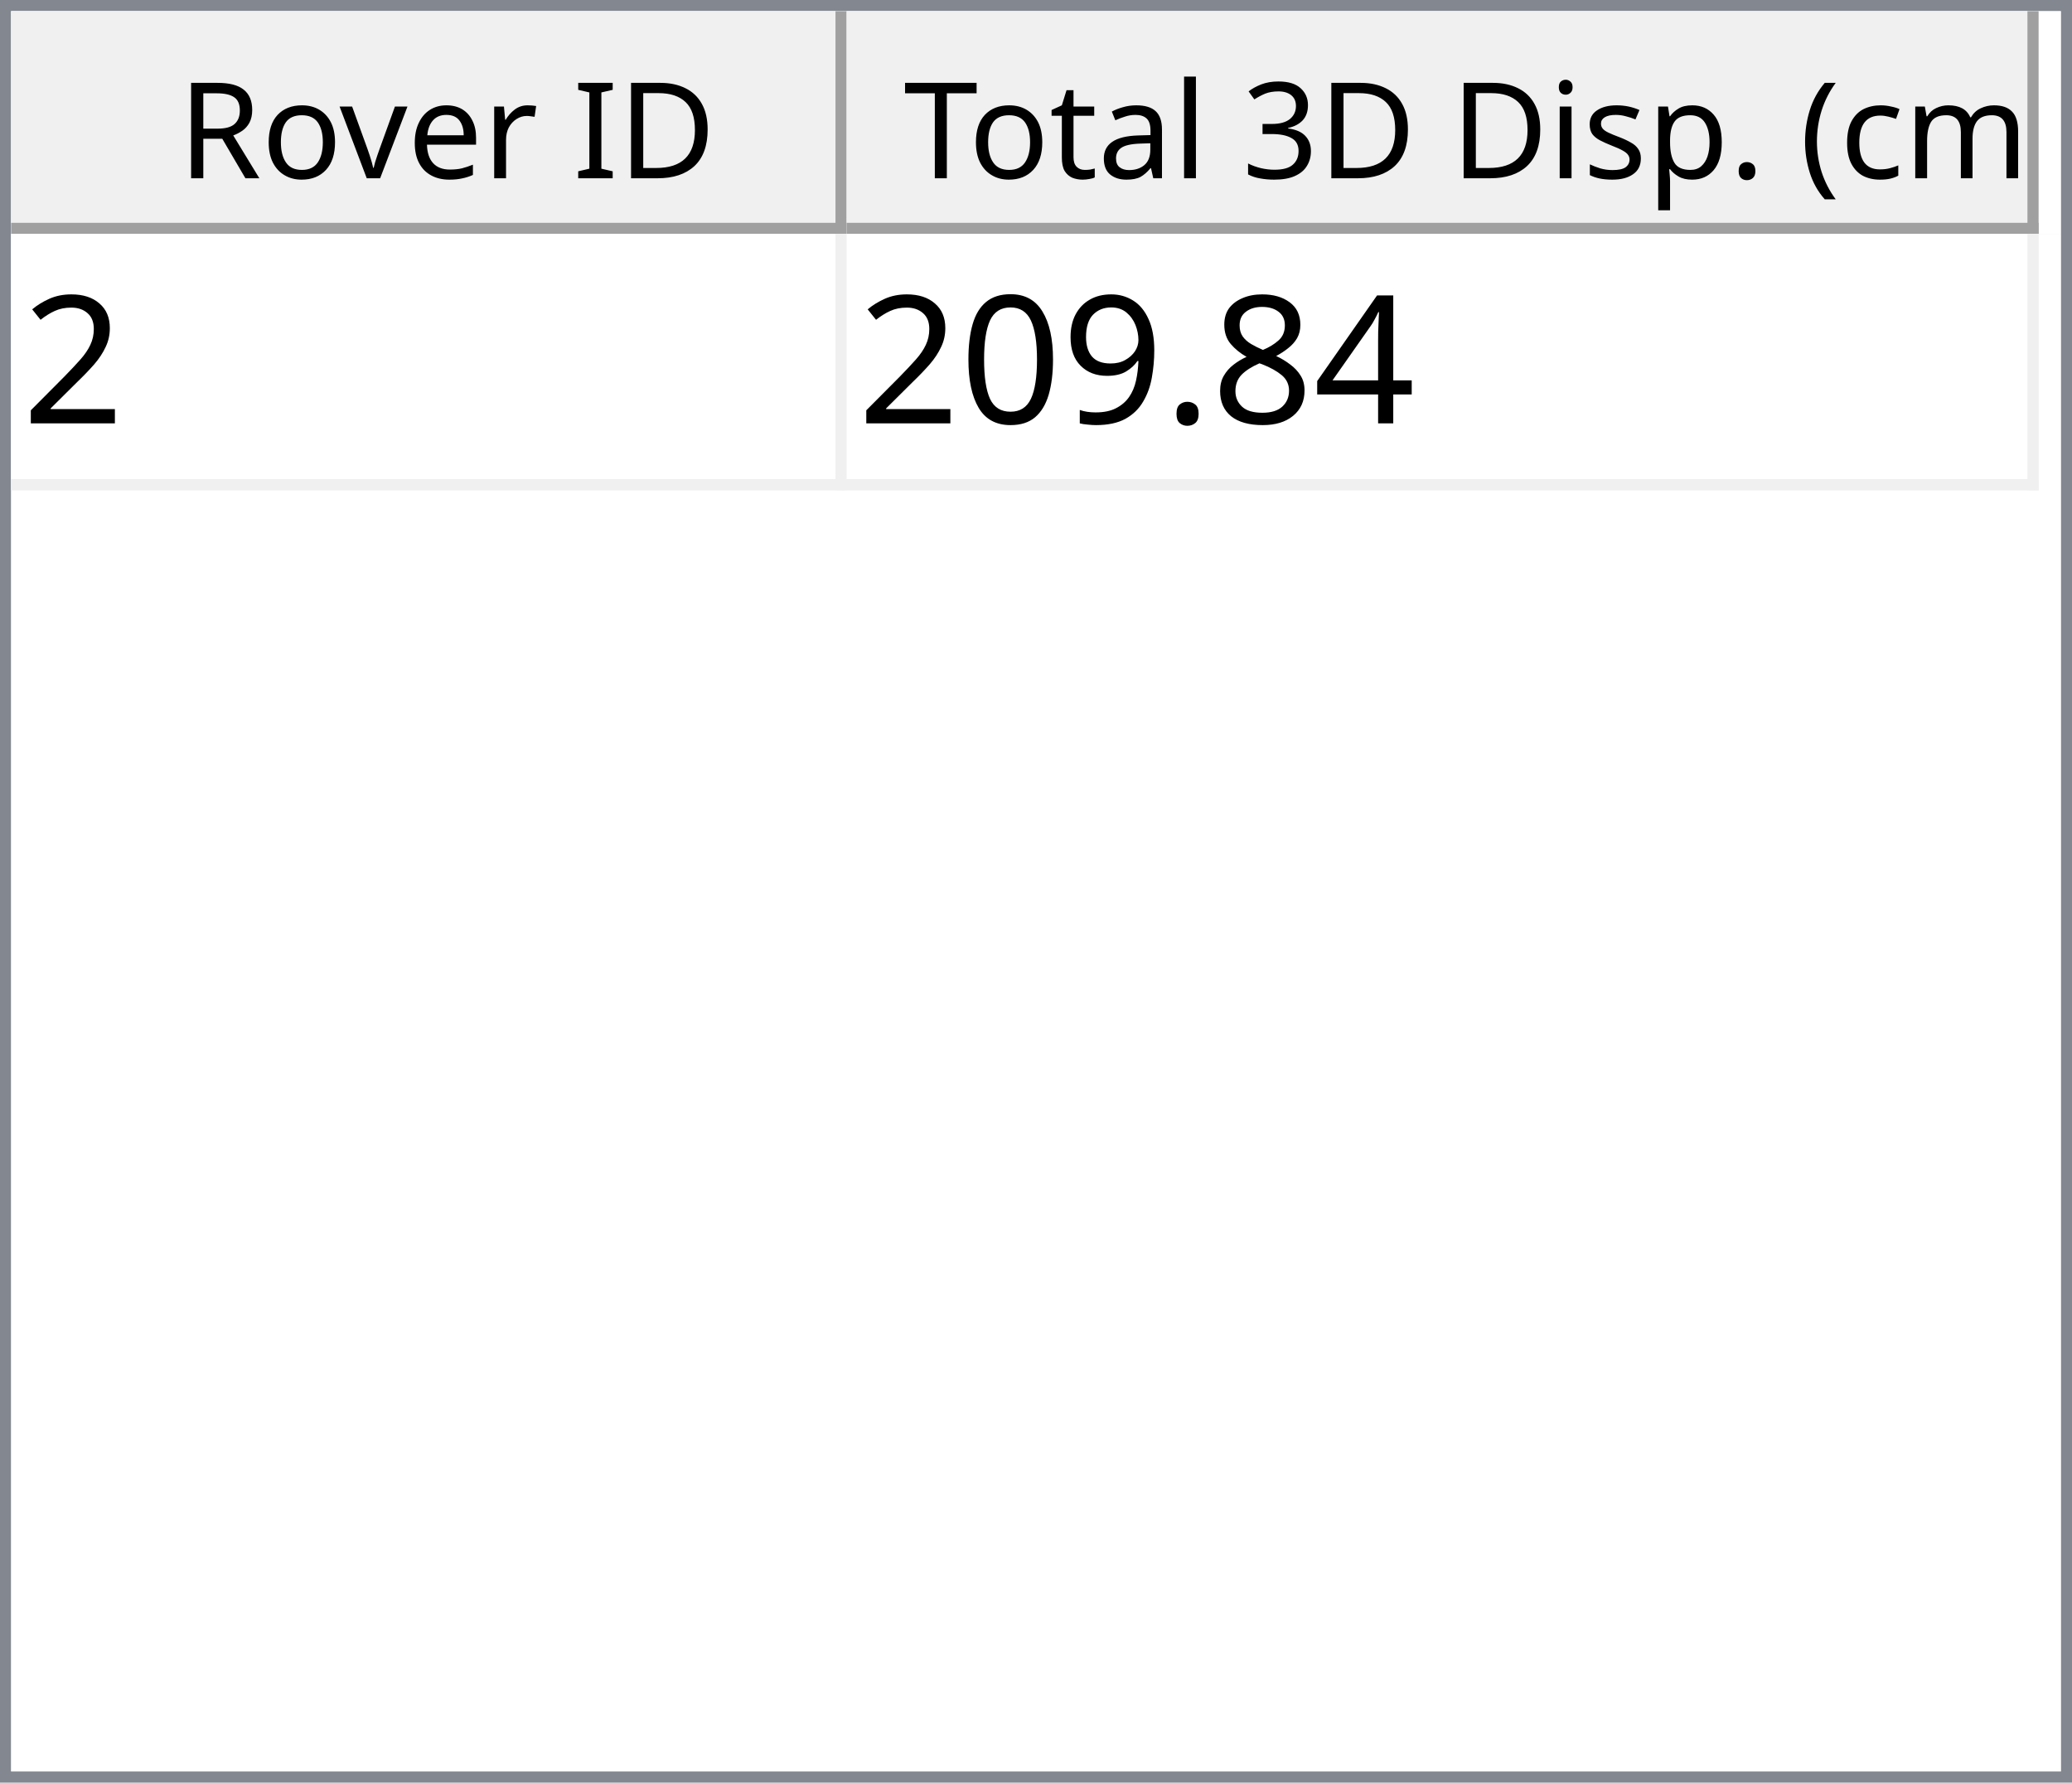
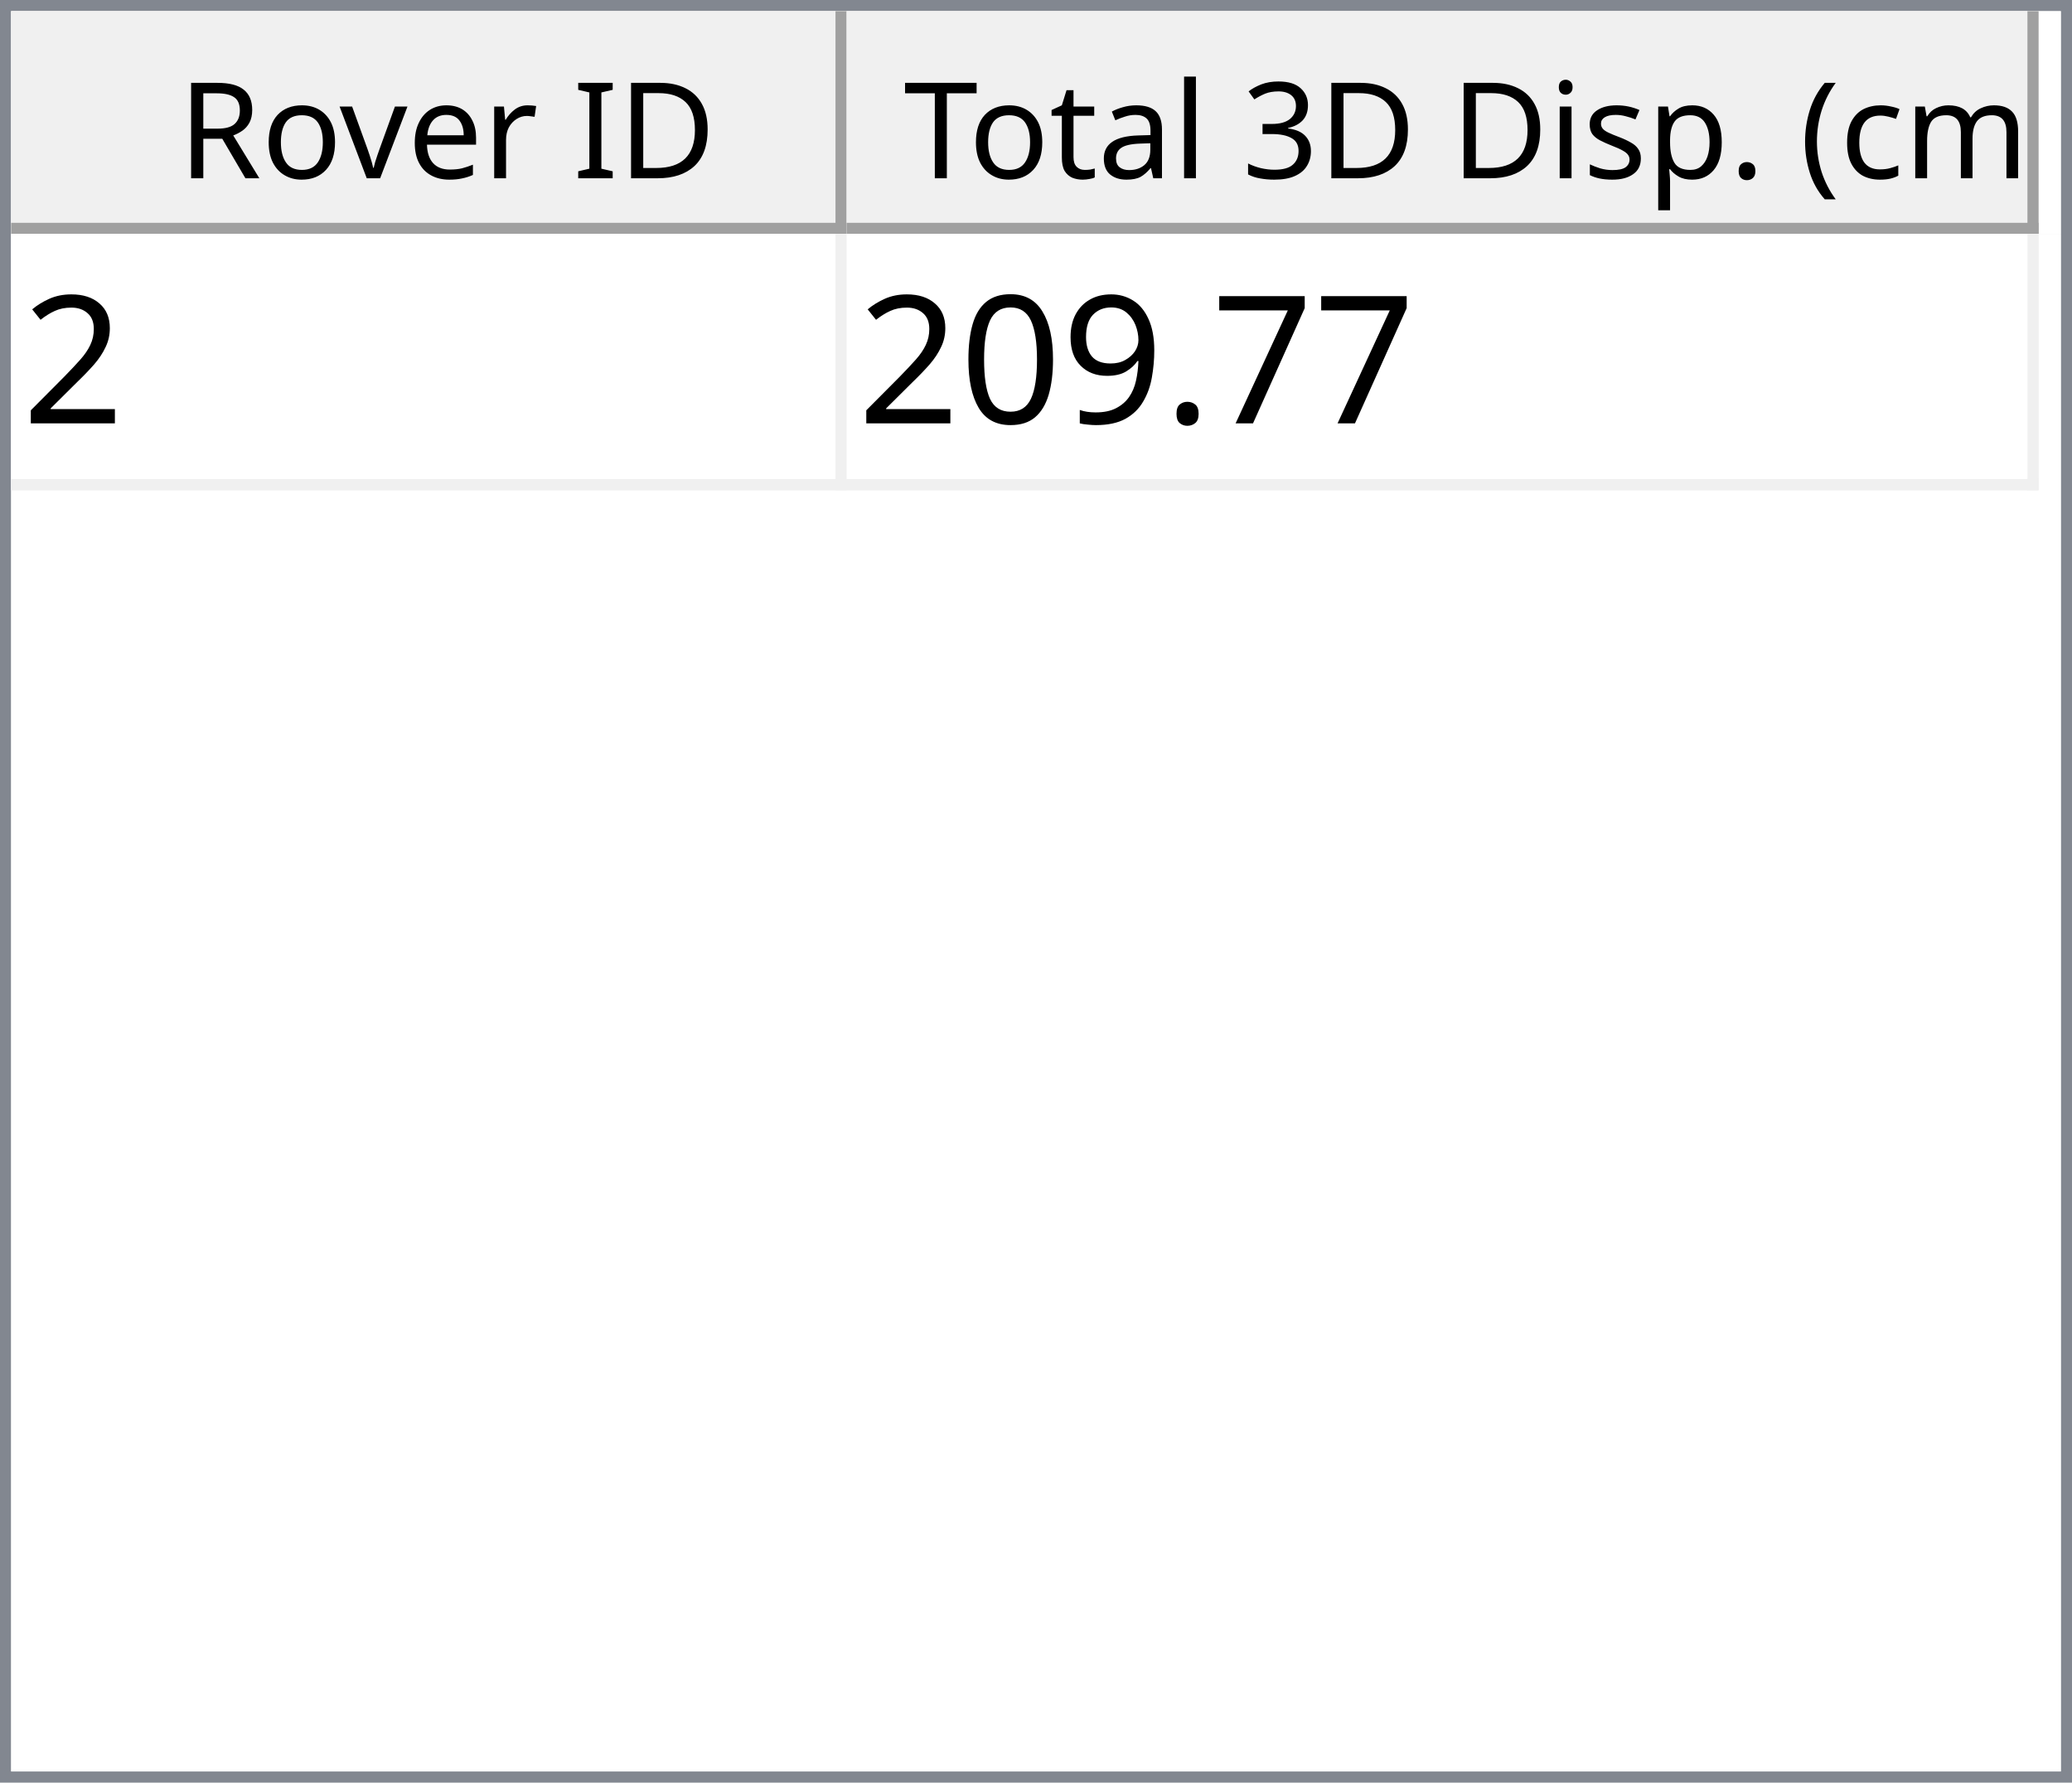
<svg xmlns="http://www.w3.org/2000/svg" style="fill-opacity:1; color-rendering:auto; color-interpolation:auto; text-rendering:auto; stroke:black; stroke-linecap:square; stroke-miterlimit:10; shape-rendering:auto; stroke-opacity:1; fill:black; stroke-dasharray:none; font-weight:normal; stroke-width:1; font-family:'Dialog'; font-style:normal; stroke-linejoin:miter; font-size:12px; stroke-dashoffset:0; image-rendering:auto;" width="186" height="160">
  <defs id="genericDefs" />
  <g>
    <defs id="defs1">
      <clipPath clipPathUnits="userSpaceOnUse" id="clipPath1">
        <path d="M0 0 L186 0 L186 160 L0 160 L0 0 Z" />
      </clipPath>
      <clipPath clipPathUnits="userSpaceOnUse" id="clipPath2">
        <path d="M0 0 L0 160 L186 160 L186 0 Z" />
      </clipPath>
      <clipPath clipPathUnits="userSpaceOnUse" id="clipPath3">
        <path d="M0 0 L0 20 L184 20 L184 0 Z" />
      </clipPath>
      <clipPath clipPathUnits="userSpaceOnUse" id="clipPath4">
        <path d="M0 0 L0 20 L75 20 L75 0 Z" />
      </clipPath>
      <clipPath clipPathUnits="userSpaceOnUse" id="clipPath5">
        <path d="M1 1 L1 19 L74 19 L74 1 Z" />
      </clipPath>
      <clipPath clipPathUnits="userSpaceOnUse" id="clipPath6">
        <path d="M0 0 L0 18 L73 18 L73 0 Z" />
      </clipPath>
      <clipPath clipPathUnits="userSpaceOnUse" id="clipPath7">
        <path d="M-0.5 -0.5 L-0.5 19.5 L74.5 19.5 L74.5 -0.5 Z" />
      </clipPath>
      <clipPath clipPathUnits="userSpaceOnUse" id="clipPath8">
        <path d="M0 0 L0 20 L107 20 L107 0 Z" />
      </clipPath>
      <clipPath clipPathUnits="userSpaceOnUse" id="clipPath9">
        <path d="M1 1 L1 19 L106 19 L106 1 Z" />
      </clipPath>
      <clipPath clipPathUnits="userSpaceOnUse" id="clipPath10">
        <path d="M0 0 L0 18 L105 18 L105 0 Z" />
      </clipPath>
      <clipPath clipPathUnits="userSpaceOnUse" id="clipPath11">
        <path d="M-0.5 -0.5 L-0.5 19.5 L106.5 19.5 L106.5 -0.5 Z" />
      </clipPath>
      <clipPath clipPathUnits="userSpaceOnUse" id="clipPath12">
        <path d="M0 0 L0 138 L184 138 L184 0 Z" />
      </clipPath>
      <clipPath clipPathUnits="userSpaceOnUse" id="clipPath13">
        <path d="M0 0 L0 23 L182 23 L182 0 Z" />
      </clipPath>
      <clipPath clipPathUnits="userSpaceOnUse" id="clipPath14">
        <path d="M-0.5 -0.5 L-0.5 22.5 L181.5 22.5 L181.5 -0.5 Z" />
      </clipPath>
      <clipPath clipPathUnits="userSpaceOnUse" id="clipPath15">
        <path d="M0 0 L0 22 L74 22 L74 0 Z" />
      </clipPath>
      <clipPath clipPathUnits="userSpaceOnUse" id="clipPath16">
        <path d="M0 0 L0 22 L106 22 L106 0 Z" />
      </clipPath>
      <font horiz-adv-x="64.551" id="font1">
        <font-face ascent="107.91" descent="25.098" units-per-em="100" style="font-style:normal; font-family:Segoe UI; font-weight:normal;" />
        <missing-glyph horiz-adv-x="64.551" d="M8.109 0 L8.109 68.266 L56.453 68.266 L56.453 0 L8.109 0 ZM15.328 7.234 L49.219 7.234 L49.219 61.031 L15.328 61.031 L15.328 7.234 Z" />
        <glyph unicode="D" horiz-adv-x="70.117" d="M9.188 0 L9.188 70.016 L28.516 70.016 Q65.531 70.016 65.531 35.891 Q65.531 19.672 55.25 9.836 Q44.969 0 27.734 0 L9.188 0 ZM17.391 62.594 L17.391 7.422 L27.828 7.422 Q41.609 7.422 49.273 14.797 Q56.938 22.172 56.938 35.688 Q56.938 62.594 28.328 62.594 L17.391 62.594 Z" />
        <glyph unicode="I" horiz-adv-x="26.611" d="M17.391 0 L9.188 0 L9.188 70.016 L17.391 70.016 L17.391 0 Z" />
        <glyph unicode=" " horiz-adv-x="27.393" d="" />
        <glyph unicode="r" horiz-adv-x="34.766" d="M34.188 41.891 Q32.078 43.5 28.125 43.5 Q23 43.5 19.555 38.672 Q16.109 33.844 16.109 25.484 L16.109 0 L8.109 0 L8.109 50 L16.109 50 L16.109 39.703 L16.312 39.703 Q18.016 44.969 21.531 47.922 Q25.047 50.875 29.391 50.875 Q32.516 50.875 34.188 50.203 L34.188 41.891 Z" />
        <glyph unicode="e" horiz-adv-x="52.295" d="M48.297 23 L12.984 23 Q13.188 14.656 17.484 10.109 Q21.781 5.562 29.297 5.562 Q37.75 5.562 44.828 11.141 L44.828 3.609 Q38.234 -1.172 27.391 -1.172 Q16.797 -1.172 10.742 5.641 Q4.688 12.453 4.688 24.812 Q4.688 36.469 11.305 43.82 Q17.922 51.172 27.734 51.172 Q37.547 51.172 42.922 44.828 Q48.297 38.484 48.297 27.203 L48.297 23 ZM40.094 29.781 Q40.047 36.719 36.75 40.578 Q33.453 44.438 27.594 44.438 Q21.922 44.438 17.969 40.383 Q14.016 36.328 13.094 29.781 L40.094 29.781 Z" />
        <glyph unicode="v" horiz-adv-x="47.9" d="M47.406 50 L27.484 0 L19.625 0 L0.688 50 L9.469 50 L22.172 13.672 Q23.578 9.672 23.922 6.688 L24.125 6.688 Q24.609 10.453 25.688 13.484 L38.969 50 L47.406 50 Z" />
        <glyph unicode="o" horiz-adv-x="58.594" d="M29 -1.172 Q17.922 -1.172 11.305 5.836 Q4.688 12.844 4.688 24.422 Q4.688 37.016 11.57 44.094 Q18.453 51.172 30.172 51.172 Q41.359 51.172 47.633 44.289 Q53.906 37.406 53.906 25.203 Q53.906 13.234 47.141 6.031 Q40.375 -1.172 29 -1.172 ZM29.594 44.438 Q21.875 44.438 17.383 39.188 Q12.891 33.938 12.891 24.703 Q12.891 15.828 17.43 10.695 Q21.969 5.562 29.594 5.562 Q37.359 5.562 41.531 10.594 Q45.703 15.625 45.703 24.906 Q45.703 34.281 41.531 39.359 Q37.359 44.438 29.594 44.438 Z" />
        <glyph unicode="R" horiz-adv-x="59.814" d="M59.375 0 L49.609 0 L37.891 19.625 Q36.281 22.359 34.766 24.289 Q33.25 26.219 31.664 27.438 Q30.078 28.656 28.25 29.219 Q26.422 29.781 24.125 29.781 L17.391 29.781 L17.391 0 L9.188 0 L9.188 70.016 L30.078 70.016 Q34.672 70.016 38.555 68.867 Q42.438 67.719 45.289 65.375 Q48.141 63.031 49.758 59.547 Q51.375 56.062 51.375 51.375 Q51.375 47.703 50.273 44.656 Q49.172 41.609 47.148 39.211 Q45.125 36.812 42.266 35.133 Q39.406 33.453 35.844 32.516 L35.844 32.328 Q37.594 31.547 38.891 30.547 Q40.188 29.547 41.359 28.18 Q42.531 26.812 43.68 25.078 Q44.828 23.344 46.234 21.047 L59.375 0 ZM17.391 62.594 L17.391 37.203 L28.516 37.203 Q31.594 37.203 34.203 38.133 Q36.812 39.062 38.719 40.797 Q40.625 42.531 41.703 45.047 Q42.781 47.562 42.781 50.688 Q42.781 56.297 39.141 59.445 Q35.5 62.594 28.609 62.594 L17.391 62.594 Z" />
        <glyph unicode=")" horiz-adv-x="30.176" d="M8.297 -15.922 L1.172 -15.922 Q16.406 2.344 16.406 26.812 Q16.406 51.469 1.078 70.016 L8.297 70.016 Q23.531 52.156 23.531 26.703 Q23.531 1.375 8.297 -15.922 Z" />
        <glyph unicode="m" horiz-adv-x="86.133" d="M79.109 0 L71.094 0 L71.094 28.719 Q71.094 37.016 68.531 40.727 Q65.969 44.438 59.906 44.438 Q54.781 44.438 51.195 39.75 Q47.609 35.062 47.609 28.516 L47.609 0 L39.594 0 L39.594 29.688 Q39.594 44.438 28.219 44.438 Q22.953 44.438 19.531 40.016 Q16.109 35.594 16.109 28.516 L16.109 0 L8.109 0 L8.109 50 L16.109 50 L16.109 42.094 L16.312 42.094 Q21.625 51.172 31.844 51.172 Q36.969 51.172 40.773 48.312 Q44.578 45.453 46 40.828 Q51.562 51.172 62.594 51.172 Q79.109 51.172 79.109 30.812 L79.109 0 Z" />
        <glyph unicode="c" horiz-adv-x="46.191" d="M42.188 2.297 Q36.422 -1.172 28.516 -1.172 Q17.828 -1.172 11.258 5.789 Q4.688 12.75 4.688 23.828 Q4.688 36.188 11.766 43.68 Q18.844 51.172 30.672 51.172 Q37.25 51.172 42.281 48.734 L42.281 40.531 Q36.719 44.438 30.375 44.438 Q22.703 44.438 17.797 38.945 Q12.891 33.453 12.891 24.516 Q12.891 15.719 17.508 10.641 Q22.125 5.562 29.891 5.562 Q36.422 5.562 42.188 9.906 L42.188 2.297 Z" />
        <glyph unicode="(" horiz-adv-x="30.176" d="M29.109 -15.922 L21.969 -15.922 Q6.844 1.375 6.844 26.703 Q6.844 52.156 21.969 70.016 L29.203 70.016 Q13.875 51.469 13.875 26.812 Q13.875 2.344 29.109 -15.922 Z" />
        <glyph unicode="." horiz-adv-x="21.68" d="M10.891 -1.078 Q8.641 -1.078 7.055 0.539 Q5.469 2.156 5.469 4.391 Q5.469 6.641 7.055 8.273 Q8.641 9.906 10.891 9.906 Q13.188 9.906 14.797 8.273 Q16.406 6.641 16.406 4.391 Q16.406 2.156 14.797 0.539 Q13.188 -1.078 10.891 -1.078 Z" />
        <glyph unicode="p" horiz-adv-x="58.789" d="M16.312 7.234 L16.109 7.234 L16.109 -23 L8.109 -23 L8.109 50 L16.109 50 L16.109 41.219 L16.312 41.219 Q22.219 51.172 33.594 51.172 Q43.266 51.172 48.688 44.461 Q54.109 37.75 54.109 26.469 Q54.109 13.922 48 6.375 Q41.891 -1.172 31.297 -1.172 Q21.578 -1.172 16.312 7.234 ZM16.109 27.391 L16.109 20.406 Q16.109 14.203 20.141 9.883 Q24.172 5.562 30.375 5.562 Q37.641 5.562 41.773 11.133 Q45.906 16.703 45.906 26.609 Q45.906 34.969 42.047 39.703 Q38.188 44.438 31.594 44.438 Q24.609 44.438 20.359 39.578 Q16.109 34.719 16.109 27.391 Z" />
        <glyph unicode="s" horiz-adv-x="42.432" d="M5.078 1.812 L5.078 10.406 Q11.625 5.562 19.484 5.562 Q30.031 5.562 30.031 12.594 Q30.031 14.594 29.125 15.992 Q28.219 17.391 26.68 18.461 Q25.141 19.531 23.07 20.383 Q21 21.234 18.609 22.172 Q15.281 23.484 12.766 24.828 Q10.25 26.172 8.57 27.859 Q6.891 29.547 6.031 31.695 Q5.172 33.844 5.172 36.719 Q5.172 40.234 6.789 42.945 Q8.406 45.656 11.086 47.484 Q13.766 49.312 17.211 50.242 Q20.656 51.172 24.312 51.172 Q30.812 51.172 35.938 48.922 L35.938 40.828 Q30.422 44.438 23.25 44.438 Q21 44.438 19.195 43.922 Q17.391 43.406 16.094 42.477 Q14.797 41.547 14.086 40.258 Q13.375 38.969 13.375 37.406 Q13.375 35.453 14.086 34.133 Q14.797 32.812 16.164 31.789 Q17.531 30.766 19.484 29.938 Q21.438 29.109 23.922 28.125 Q27.25 26.859 29.883 25.516 Q32.516 24.172 34.375 22.484 Q36.234 20.797 37.234 18.602 Q38.234 16.406 38.234 13.375 Q38.234 9.672 36.602 6.938 Q34.969 4.203 32.234 2.398 Q29.5 0.594 25.93 -0.289 Q22.359 -1.172 18.453 -1.172 Q10.75 -1.172 5.078 1.812 Z" />
        <glyph unicode="i" horiz-adv-x="24.219" d="M12.203 62.703 Q10.062 62.703 8.547 64.164 Q7.031 65.625 7.031 67.875 Q7.031 70.125 8.547 71.609 Q10.062 73.094 12.203 73.094 Q14.406 73.094 15.945 71.609 Q17.484 70.125 17.484 67.875 Q17.484 65.719 15.945 64.211 Q14.406 62.703 12.203 62.703 ZM16.109 0 L8.109 0 L8.109 50 L16.109 50 L16.109 0 Z" />
        <glyph unicode="3" horiz-adv-x="53.906" d="M46.531 19.828 Q46.531 15.094 44.75 11.211 Q42.969 7.328 39.719 4.57 Q36.469 1.812 31.93 0.297 Q27.391 -1.219 21.922 -1.219 Q11.922 -1.219 6 2.594 L6 11.188 Q13.094 5.609 22.219 5.609 Q25.875 5.609 28.828 6.539 Q31.781 7.469 33.906 9.227 Q36.031 10.984 37.18 13.477 Q38.328 15.969 38.328 19.094 Q38.328 32.812 18.797 32.812 L12.984 32.812 L12.984 39.594 L18.5 39.594 Q35.797 39.594 35.797 52.484 Q35.797 64.406 22.609 64.406 Q15.188 64.406 8.688 59.422 L8.688 67.188 Q15.375 71.188 24.609 71.188 Q29 71.188 32.57 69.969 Q36.141 68.75 38.68 66.555 Q41.219 64.359 42.609 61.281 Q44 58.203 44 54.5 Q44 40.672 30.031 36.719 L30.031 36.531 Q33.594 36.141 36.625 34.797 Q39.656 33.453 41.852 31.305 Q44.047 29.156 45.289 26.25 Q46.531 23.344 46.531 19.828 Z" />
        <glyph unicode="l" horiz-adv-x="24.219" d="M16.109 0 L8.109 0 L8.109 74.031 L16.109 74.031 L16.109 0 Z" />
        <glyph unicode="a" horiz-adv-x="50.879" d="M43.891 0 L35.891 0 L35.891 7.812 L35.688 7.812 Q30.469 -1.172 20.312 -1.172 Q12.844 -1.172 8.617 2.781 Q4.391 6.734 4.391 13.281 Q4.391 27.297 20.906 29.594 L35.891 31.688 Q35.891 44.438 25.594 44.438 Q16.547 44.438 9.281 38.281 L9.281 46.484 Q16.656 51.172 26.266 51.172 Q43.891 51.172 43.891 32.516 L43.891 0 ZM35.891 25.297 L23.828 23.641 Q18.266 22.859 15.43 20.875 Q12.594 18.891 12.594 13.875 Q12.594 10.203 15.211 7.883 Q17.828 5.562 22.172 5.562 Q28.125 5.562 32.008 9.742 Q35.891 13.922 35.891 20.312 L35.891 25.297 Z" />
        <glyph unicode="t" horiz-adv-x="33.887" d="M31.297 0.484 Q28.469 -1.078 23.828 -1.078 Q10.688 -1.078 10.688 13.578 L10.688 43.172 L2.094 43.172 L2.094 50 L10.688 50 L10.688 62.203 L18.703 64.797 L18.703 50 L31.297 50 L31.297 43.172 L18.703 43.172 L18.703 14.984 Q18.703 9.969 20.414 7.82 Q22.125 5.672 26.078 5.672 Q29.109 5.672 31.297 7.328 L31.297 0.484 Z" />
        <glyph unicode="T" horiz-adv-x="52.393" d="M50.594 62.594 L30.375 62.594 L30.375 0 L22.172 0 L22.172 62.594 L2 62.594 L2 70.016 L50.594 70.016 L50.594 62.594 Z" />
      </font>
      <font horiz-adv-x="75.0" id="font2">
        <font-face ascent="100.537" descent="21.973" units-per-em="100" style="font-style:normal; font-family:sans-serif; font-weight:normal;" />
        <missing-glyph horiz-adv-x="75.0" d="M12.5 0 L12.5 62.5 L62.5 62.5 L62.5 0 L12.5 0 ZM14.062 1.562 L60.938 1.562 L60.938 60.938 L14.062 60.938 L14.062 1.562 Z" />
        <glyph unicode="2" horiz-adv-x="55.615" d="M50.344 8.453 L50.344 0 L3.031 0 Q2.938 3.172 4.047 6.109 Q5.859 10.938 9.836 15.625 Q13.812 20.312 21.344 26.469 Q33.016 36.031 37.117 41.625 Q41.219 47.219 41.219 52.203 Q41.219 57.422 37.477 61.008 Q33.734 64.594 27.734 64.594 Q21.391 64.594 17.578 60.789 Q13.766 56.984 13.719 50.25 L4.688 51.172 Q5.609 61.281 11.664 66.578 Q17.719 71.875 27.938 71.875 Q38.234 71.875 44.242 66.164 Q50.25 60.453 50.25 52 Q50.25 47.703 48.492 43.555 Q46.734 39.406 42.656 34.812 Q38.578 30.219 29.109 22.219 Q21.188 15.578 18.945 13.211 Q16.703 10.844 15.234 8.453 L50.344 8.453 Z" />
-         <glyph unicode="4" horiz-adv-x="55.615" d="M32.328 0 L32.328 17.141 L1.266 17.141 L1.266 25.203 L33.938 71.578 L41.109 71.578 L41.109 25.203 L50.781 25.203 L50.781 17.141 L41.109 17.141 L41.109 0 L32.328 0 ZM32.328 25.203 L32.328 57.469 L9.906 25.203 L32.328 25.203 Z" />
-         <glyph unicode="8" horiz-adv-x="55.615" d="M17.672 38.812 Q12.203 40.828 9.57 44.539 Q6.938 48.25 6.938 53.422 Q6.938 61.234 12.555 66.555 Q18.172 71.875 27.484 71.875 Q36.859 71.875 42.578 66.43 Q48.297 60.984 48.297 53.172 Q48.297 48.188 45.68 44.508 Q43.062 40.828 37.75 38.812 Q44.344 36.672 47.781 31.883 Q51.219 27.094 51.219 20.453 Q51.219 11.281 44.727 5.031 Q38.234 -1.219 27.641 -1.219 Q17.047 -1.219 10.547 5.055 Q4.047 11.328 4.047 20.703 Q4.047 27.688 7.594 32.398 Q11.141 37.109 17.672 38.812 ZM15.922 53.719 Q15.922 48.641 19.195 45.414 Q22.469 42.188 27.688 42.188 Q32.766 42.188 36.016 45.383 Q39.266 48.578 39.266 53.219 Q39.266 58.062 35.914 61.359 Q32.562 64.656 27.594 64.656 Q22.562 64.656 19.242 61.43 Q15.922 58.203 15.922 53.719 ZM13.094 20.656 Q13.094 16.891 14.875 13.375 Q16.656 9.859 20.172 7.93 Q23.688 6 27.734 6 Q34.031 6 38.133 10.055 Q42.234 14.109 42.234 20.359 Q42.234 26.703 38.016 30.859 Q33.797 35.016 27.438 35.016 Q21.234 35.016 17.164 30.914 Q13.094 26.812 13.094 20.656 Z" />
+         <glyph unicode="7" horiz-adv-x="55.615" d="M4.734 62.203 L4.734 70.656 L51.078 70.656 L51.078 63.812 Q44.234 56.547 37.523 44.484 Q30.812 32.422 27.156 19.672 Q24.516 10.688 23.781 0 L14.75 0 Q14.891 8.453 18.062 20.414 Q21.234 32.375 27.172 43.484 Q33.109 54.594 39.797 62.203 L4.734 62.203 Z" />
        <glyph unicode="." horiz-adv-x="27.783" d="M9.078 0 L9.078 10.016 L19.094 10.016 L19.094 0 L9.078 0 Z" />
        <glyph unicode="9" horiz-adv-x="55.615" d="M5.469 16.547 L13.922 17.328 Q14.984 11.375 18.016 8.688 Q21.047 6 25.781 6 Q29.828 6 32.883 7.859 Q35.938 9.719 37.891 12.82 Q39.844 15.922 41.164 21.195 Q42.484 26.469 42.484 31.938 Q42.484 32.516 42.438 33.688 Q39.797 29.5 35.234 26.883 Q30.672 24.266 25.344 24.266 Q16.453 24.266 10.305 30.711 Q4.156 37.156 4.156 47.703 Q4.156 58.594 10.578 65.234 Q17 71.875 26.656 71.875 Q33.641 71.875 39.43 68.117 Q45.219 64.359 48.219 57.398 Q51.219 50.438 51.219 37.25 Q51.219 23.531 48.242 15.406 Q45.266 7.281 39.383 3.031 Q33.5 -1.219 25.594 -1.219 Q17.188 -1.219 11.867 3.445 Q6.547 8.109 5.469 16.547 ZM41.453 48.141 Q41.453 55.719 37.43 60.156 Q33.406 64.594 27.734 64.594 Q21.875 64.594 17.531 59.812 Q13.188 55.031 13.188 47.406 Q13.188 40.578 17.312 36.305 Q21.438 32.031 27.484 32.031 Q33.594 32.031 37.523 36.305 Q41.453 40.578 41.453 48.141 Z" />
        <glyph unicode="0" horiz-adv-x="55.615" d="M4.156 35.297 Q4.156 48 6.766 55.742 Q9.375 63.484 14.523 67.68 Q19.672 71.875 27.484 71.875 Q33.25 71.875 37.594 69.555 Q41.938 67.234 44.773 62.867 Q47.609 58.5 49.219 52.227 Q50.828 45.953 50.828 35.297 Q50.828 22.703 48.242 14.969 Q45.656 7.234 40.508 3.008 Q35.359 -1.219 27.484 -1.219 Q17.141 -1.219 11.234 6.203 Q4.156 15.141 4.156 35.297 ZM13.188 35.297 Q13.188 17.672 17.312 11.836 Q21.438 6 27.484 6 Q33.547 6 37.672 11.859 Q41.797 17.719 41.797 35.297 Q41.797 52.984 37.672 58.789 Q33.547 64.594 27.391 64.594 Q21.344 64.594 17.719 59.469 Q13.188 52.938 13.188 35.297 Z" />
      </font>
    </defs>
    <g style="fill:white; stroke:white;">
      <rect x="0" y="0" width="186" style="clip-path:url(#clipPath1); stroke:none;" height="160" />
    </g>
    <g style="fill:white; text-rendering:optimizeSpeed; color-rendering:optimizeSpeed; image-rendering:optimizeSpeed; shape-rendering:crispEdges; stroke:white; color-interpolation:sRGB;">
      <rect x="0" width="186" height="160" y="0" style="stroke:none;" />
      <path style="stroke:none;" d="M0 160 L186 160 L186 0 L0 0 Z" />
    </g>
    <g style="fill:rgb(240,240,240); font-family:'Segoe UI'; stroke:rgb(240,240,240);">
      <rect x="0" y="0" width="186" style="clip-path:url(#clipPath2); stroke:none;" height="160" />
    </g>
    <g style="fill:rgb(130,135,144); font-family:'Segoe UI'; stroke:rgb(130,135,144);">
      <path d="M0 0 L186 0 L186 160 L0 160 L0 0 ZM1 1 L185 1 L185 159 L1 159 L1 1 Z" style="fill-rule:evenodd; clip-path:url(#clipPath2); stroke:none;" />
    </g>
    <g style="fill:white; font-family:'Segoe UI'; stroke:white;" transform="translate(1,1)">
      <rect x="0" y="0" width="184" style="clip-path:url(#clipPath3); stroke:none;" height="20" />
    </g>
    <g style="fill:rgb(240,240,240); font-family:'Segoe UI'; stroke:rgb(240,240,240);" transform="translate(1,1)">
      <rect x="0" y="0" width="75" style="clip-path:url(#clipPath4); stroke:none;" height="20" />
    </g>
    <g style="font-family:'Segoe UI';" transform="translate(2,2)">
      <text x="14" xml:space="preserve" y="14" style="clip-path:url(#clipPath6); stroke:none;">Rover ID</text>
    </g>
    <g style="fill:rgb(160,160,160); font-family:'Segoe UI'; stroke:rgb(160,160,160); stroke-linejoin:bevel;" transform="translate(1.5,1.5)">
      <line x1="74" x2="74" y1="0" style="fill:none; clip-path:url(#clipPath7);" y2="19" />
    </g>
    <g style="fill:rgb(160,160,160); font-family:'Segoe UI'; stroke:rgb(160,160,160); stroke-linejoin:bevel;" transform="matrix(1,0,0,1,1,1) translate(0.5,0.5)">
      <line x1="0" x2="74" y1="19" style="fill:none; clip-path:url(#clipPath7);" y2="19" />
    </g>
    <g style="fill:rgb(240,240,240); font-family:'Segoe UI'; stroke:rgb(240,240,240);" transform="translate(76,1)">
      <rect x="0" y="0" width="107" style="clip-path:url(#clipPath8); stroke:none;" height="20" />
    </g>
    <g style="font-family:'Segoe UI';" transform="translate(77,2)">
      <text x="1" xml:space="preserve" y="14" style="clip-path:url(#clipPath10); stroke:none;"> Total 3D Disp. (cm)</text>
    </g>
    <g style="fill:rgb(160,160,160); font-family:'Segoe UI'; stroke:rgb(160,160,160); stroke-linejoin:bevel;" transform="translate(76.5,1.5)">
      <line x1="106" x2="106" y1="0" style="fill:none; clip-path:url(#clipPath11);" y2="19" />
    </g>
    <g style="fill:rgb(160,160,160); font-family:'Segoe UI'; stroke:rgb(160,160,160); stroke-linejoin:bevel;" transform="matrix(1,0,0,1,76,1) translate(0.5,0.5)">
      <line x1="0" x2="106" y1="19" style="fill:none; clip-path:url(#clipPath11);" y2="19" />
    </g>
    <g style="fill:white; font-family:'Segoe UI'; stroke:white;" transform="translate(1,21)">
      <rect x="0" y="0" width="184" style="clip-path:url(#clipPath12); stroke:none;" height="138" />
    </g>
    <g style="fill:rgb(240,240,240); font-size:16px; font-family:sans-serif; stroke:rgb(240,240,240);" transform="translate(1,21)">
      <rect x="0" y="0" width="182" style="clip-path:url(#clipPath13); stroke:none;" height="23" />
      <line transform="translate(0.5,0.5)" x1="0" x2="181" y1="22" style="clip-path:url(#clipPath14); fill:none; stroke-linejoin:bevel;" y2="22" />
    </g>
    <g transform="matrix(1,0,0,1,1,21) translate(0.5,0.5)" style="fill:rgb(240,240,240); font-size:16px; font-family:sans-serif; stroke:rgb(240,240,240); stroke-linejoin:bevel;">
      <line x1="74" x2="74" y1="0" style="fill:none; clip-path:url(#clipPath14);" y2="22" />
    </g>
    <g transform="matrix(1,0,0,1,1,21) translate(0.5,0.5)" style="fill:rgb(240,240,240); font-size:16px; font-family:sans-serif; stroke:rgb(240,240,240); stroke-linejoin:bevel;">
      <line x1="181" x2="181" y1="0" style="fill:none; clip-path:url(#clipPath14);" y2="22" />
    </g>
    <g style="fill:white; font-size:16px; font-family:sans-serif; stroke:white;" transform="matrix(1,0,0,1,1,21)">
      <rect x="0" y="0" width="74" style="clip-path:url(#clipPath15); stroke:none;" height="22" />
      <text x="1" y="17" style="fill:black; clip-path:url(#clipPath15); stroke:none;" xml:space="preserve">2</text>
    </g>
    <g style="fill:white; font-size:16px; font-family:sans-serif; stroke:white;" transform="matrix(1,0,0,1,1,21) translate(75,0)">
      <rect x="0" y="0" width="106" style="clip-path:url(#clipPath16); stroke:none;" height="22" />
-       <text x="1" y="17" style="fill:black; clip-path:url(#clipPath16); stroke:none;" xml:space="preserve">209.84</text>
+       <text x="1" y="17" style="fill:black; clip-path:url(#clipPath16); stroke:none;" xml:space="preserve">209.77</text>
    </g>
  </g>
</svg>
